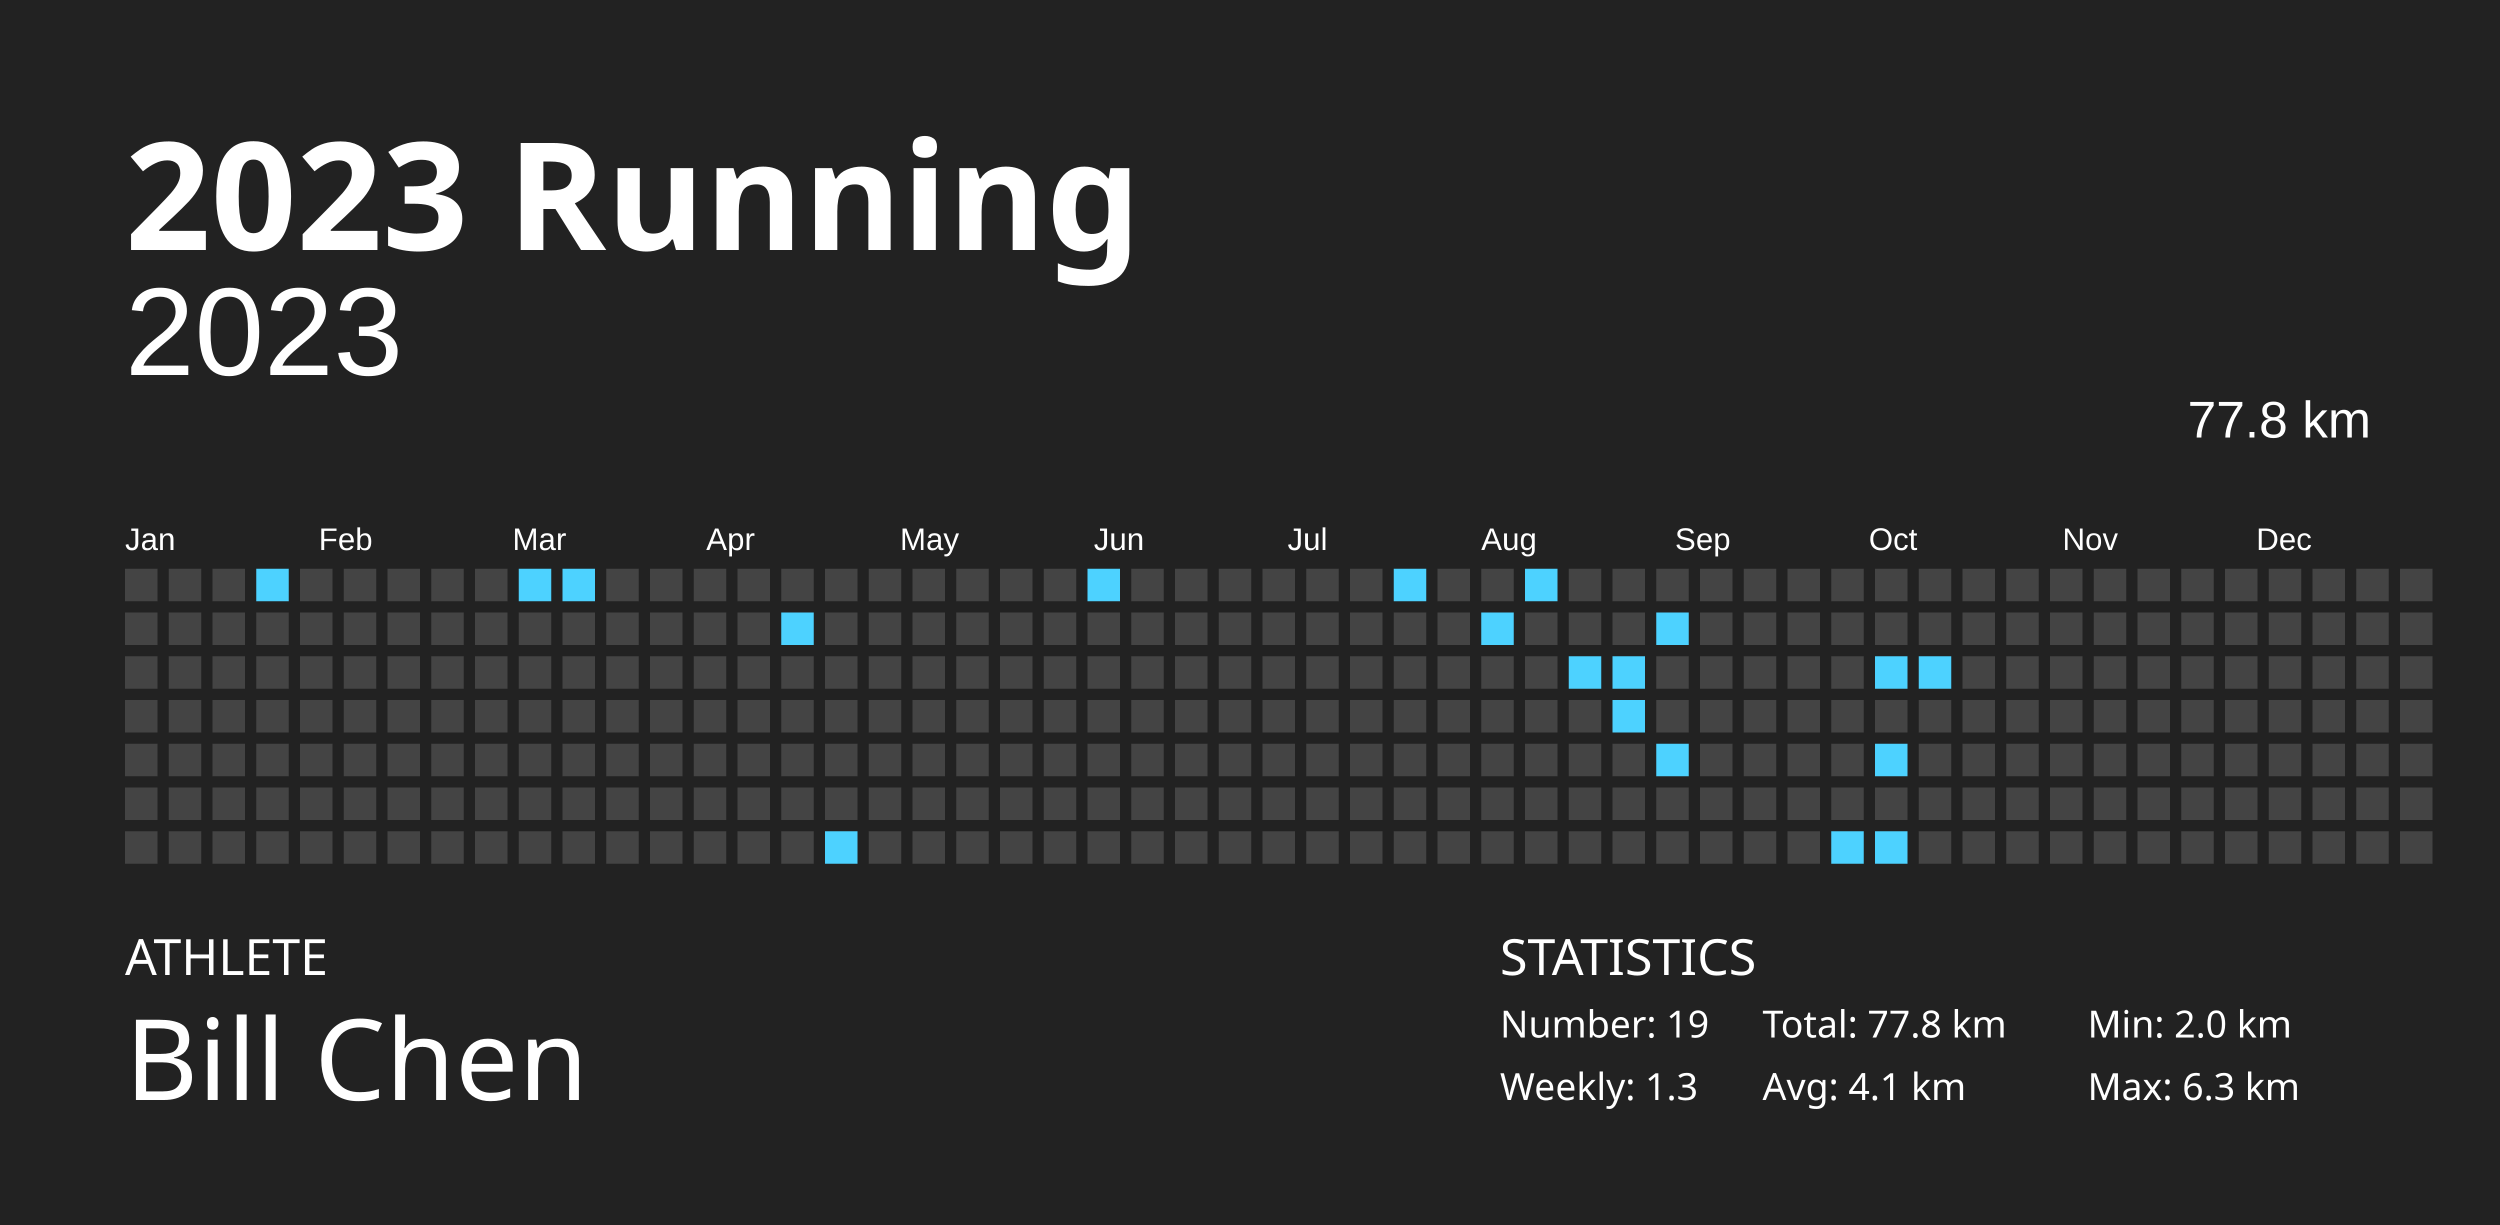
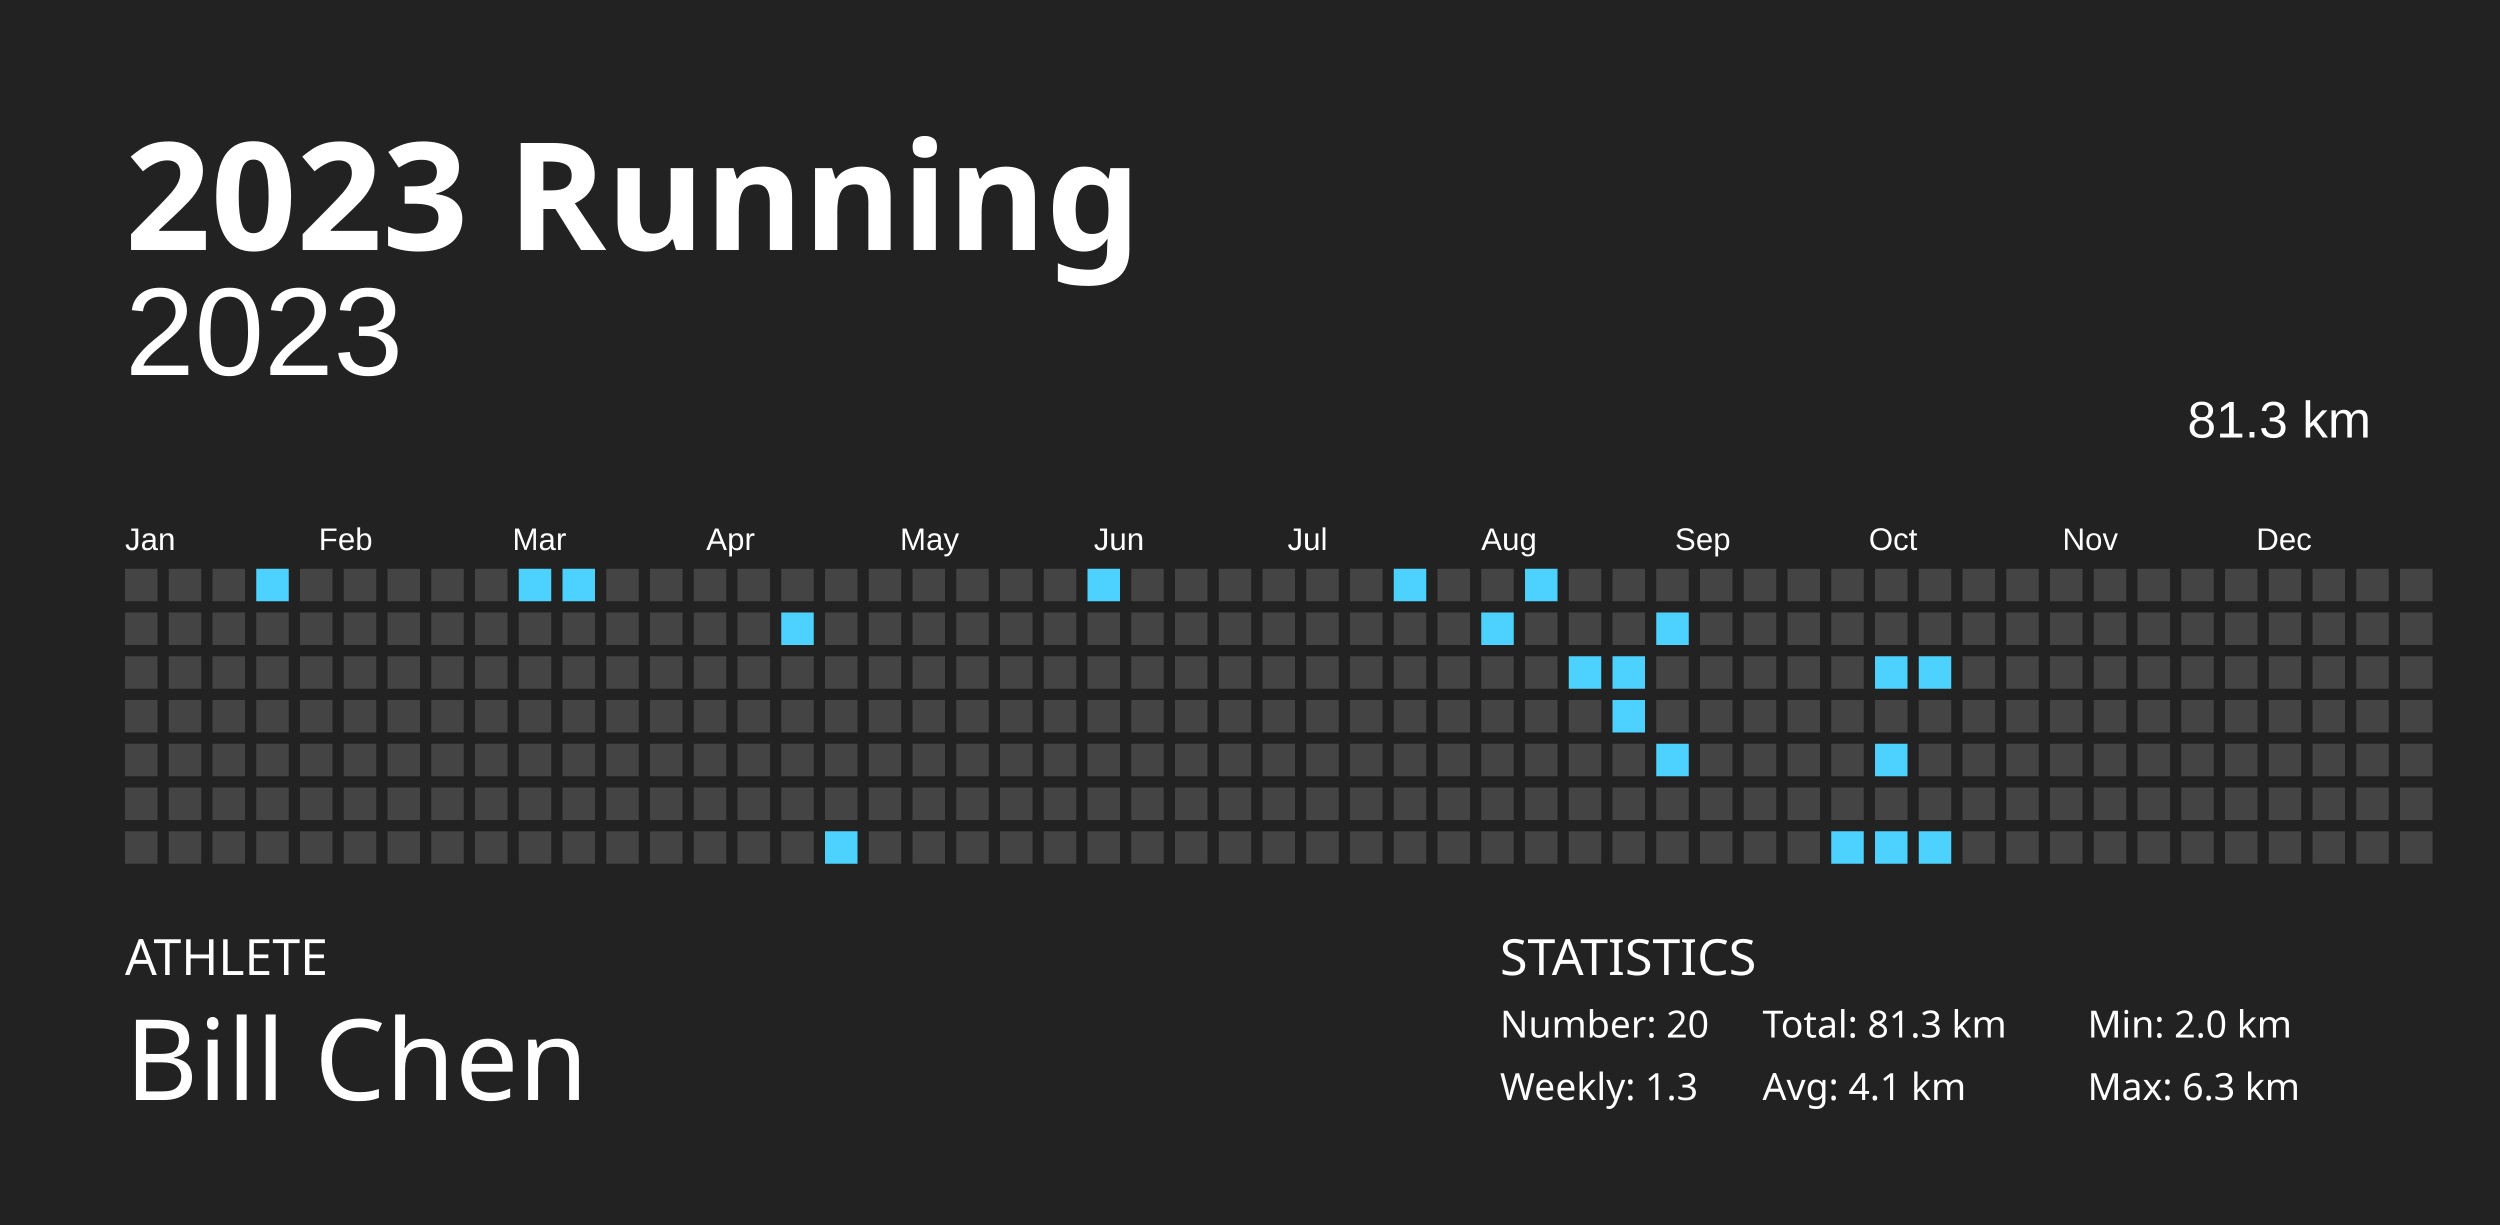
<svg xmlns="http://www.w3.org/2000/svg" baseProfile="full" height="98mm" version="1.1" viewBox="0,0,200,98" width="200mm">
  <defs />
  <rect fill="#222222" height="98" width="200" x="0" y="0" />
  <text fill="#FFFFFF" style="font-size:12px; font-family:Futura; font-weight:bold;" x="10" y="20">2023 Running</text>
  <text fill="#FFFFFF" style="font-size:4px; font-family:Futura" x="10" y="78">ATHLETE</text>
  <text fill="#FFFFFF" style="font-size:9px; font-family:Futura" x="10" y="88">Bill Chen</text>
  <text fill="#FFFFFF" style="font-size:4px; font-family:Futura" x="120" y="78">STATISTICS</text>
-   <text fill="#FFFFFF" style="font-size:3px; font-family:Futura" x="120" y="83">Number: 19</text>
+   <text fill="#FFFFFF" style="font-size:3px; font-family:Futura" x="120" y="83">Number: 20</text>
  <text fill="#FFFFFF" style="font-size:3px; font-family:Futura" x="120" y="88">Weekly: 1.3</text>
-   <text fill="#FFFFFF" style="font-size:3px; font-family:Futura" x="141" y="83">Total: 77.8 km</text>
+   <text fill="#FFFFFF" style="font-size:3px; font-family:Futura" x="141" y="83">Total: 81.3 km</text>
  <text fill="#FFFFFF" style="font-size:3px; font-family:Futura" x="141" y="88">Avg: 4.1 km</text>
  <text fill="#FFFFFF" style="font-size:3px; font-family:Futura" x="167" y="83">Min: 2.0 km</text>
  <text fill="#FFFFFF" style="font-size:3px; font-family:Futura" x="167" y="88">Max: 6.3 km</text>
  <text alignment-baseline="hanging" fill="#FFFFFF" style="font-size:10.0px; font-family:Arial;" x="10" y="30">2023</text>
-   <text alignment-baseline="hanging" fill="#FFFFFF" style="font-size:4.125px; font-family:Arial;" x="175" y="35">77.8 km</text>
+   <text alignment-baseline="hanging" fill="#FFFFFF" style="font-size:4.125px; font-family:Arial;" x="175" y="35">81.3 km</text>
  <text fill="#FFFFFF" style="font-size:2.5px; font-family:Arial" x="10.0" y="44">Jan</text>
  <text fill="#FFFFFF" style="font-size:2.5px; font-family:Arial" x="25.5" y="44">Feb</text>
  <text fill="#FFFFFF" style="font-size:2.5px; font-family:Arial" x="41.0" y="44">Mar</text>
  <text fill="#FFFFFF" style="font-size:2.5px; font-family:Arial" x="56.5" y="44">Apr</text>
  <text fill="#FFFFFF" style="font-size:2.5px; font-family:Arial" x="72.0" y="44">May</text>
  <text fill="#FFFFFF" style="font-size:2.5px; font-family:Arial" x="87.5" y="44">Jun</text>
  <text fill="#FFFFFF" style="font-size:2.5px; font-family:Arial" x="103.0" y="44">Jul</text>
  <text fill="#FFFFFF" style="font-size:2.5px; font-family:Arial" x="118.5" y="44">Aug</text>
  <text fill="#FFFFFF" style="font-size:2.5px; font-family:Arial" x="134.0" y="44">Sep</text>
  <text fill="#FFFFFF" style="font-size:2.5px; font-family:Arial" x="149.5" y="44">Oct</text>
  <text fill="#FFFFFF" style="font-size:2.5px; font-family:Arial" x="165.0" y="44">Nov</text>
  <text fill="#FFFFFF" style="font-size:2.5px; font-family:Arial" x="180.5" y="44">Dec</text>
  <rect fill="#444444" height="2.6" width="2.6" x="10.0" y="45.5" />
  <rect fill="#444444" height="2.6" width="2.6" x="10.0" y="49.0" />
  <rect fill="#444444" height="2.6" width="2.6" x="10.0" y="52.5" />
  <rect fill="#444444" height="2.6" width="2.6" x="10.0" y="56.0" />
  <rect fill="#444444" height="2.6" width="2.6" x="10.0" y="59.5" />
  <rect fill="#444444" height="2.6" width="2.6" x="10.0" y="63.0" />
  <rect fill="#444444" height="2.6" width="2.6" x="10.0" y="66.5" />
  <rect fill="#444444" height="2.6" width="2.6" x="13.5" y="45.5" />
  <rect fill="#444444" height="2.6" width="2.6" x="13.5" y="49.0" />
  <rect fill="#444444" height="2.6" width="2.6" x="13.5" y="52.5" />
  <rect fill="#444444" height="2.6" width="2.6" x="13.5" y="56.0" />
  <rect fill="#444444" height="2.6" width="2.6" x="13.5" y="59.5" />
  <rect fill="#444444" height="2.6" width="2.6" x="13.5" y="63.0" />
  <rect fill="#444444" height="2.6" width="2.6" x="13.5" y="66.5" />
  <rect fill="#444444" height="2.6" width="2.6" x="17.0" y="45.5" />
  <rect fill="#444444" height="2.6" width="2.6" x="17.0" y="49.0" />
  <rect fill="#444444" height="2.6" width="2.6" x="17.0" y="52.5" />
  <rect fill="#444444" height="2.6" width="2.6" x="17.0" y="56.0" />
  <rect fill="#444444" height="2.6" width="2.6" x="17.0" y="59.5" />
  <rect fill="#444444" height="2.6" width="2.6" x="17.0" y="63.0" />
  <rect fill="#444444" height="2.6" width="2.6" x="17.0" y="66.5" />
  <rect fill="#4dd2ff" height="2.6" width="2.6" x="20.5" y="45.5" />
  <rect fill="#444444" height="2.6" width="2.6" x="20.5" y="49.0" />
  <rect fill="#444444" height="2.6" width="2.6" x="20.5" y="52.5" />
  <rect fill="#444444" height="2.6" width="2.6" x="20.5" y="56.0" />
  <rect fill="#444444" height="2.6" width="2.6" x="20.5" y="59.5" />
  <rect fill="#444444" height="2.6" width="2.6" x="20.5" y="63.0" />
  <rect fill="#444444" height="2.6" width="2.6" x="20.5" y="66.5" />
  <rect fill="#444444" height="2.6" width="2.6" x="24.0" y="45.5" />
  <rect fill="#444444" height="2.6" width="2.6" x="24.0" y="49.0" />
  <rect fill="#444444" height="2.6" width="2.6" x="24.0" y="52.5" />
  <rect fill="#444444" height="2.6" width="2.6" x="24.0" y="56.0" />
  <rect fill="#444444" height="2.6" width="2.6" x="24.0" y="59.5" />
  <rect fill="#444444" height="2.6" width="2.6" x="24.0" y="63.0" />
  <rect fill="#444444" height="2.6" width="2.6" x="24.0" y="66.5" />
  <rect fill="#444444" height="2.6" width="2.6" x="27.5" y="45.5" />
  <rect fill="#444444" height="2.6" width="2.6" x="27.5" y="49.0" />
  <rect fill="#444444" height="2.6" width="2.6" x="27.5" y="52.5" />
  <rect fill="#444444" height="2.6" width="2.6" x="27.5" y="56.0" />
  <rect fill="#444444" height="2.6" width="2.6" x="27.5" y="59.5" />
  <rect fill="#444444" height="2.6" width="2.6" x="27.5" y="63.0" />
  <rect fill="#444444" height="2.6" width="2.6" x="27.5" y="66.5" />
  <rect fill="#444444" height="2.6" width="2.6" x="31.0" y="45.5" />
  <rect fill="#444444" height="2.6" width="2.6" x="31.0" y="49.0" />
  <rect fill="#444444" height="2.6" width="2.6" x="31.0" y="52.5" />
  <rect fill="#444444" height="2.6" width="2.6" x="31.0" y="56.0" />
  <rect fill="#444444" height="2.6" width="2.6" x="31.0" y="59.5" />
  <rect fill="#444444" height="2.6" width="2.6" x="31.0" y="63.0" />
  <rect fill="#444444" height="2.6" width="2.6" x="31.0" y="66.5" />
  <rect fill="#444444" height="2.6" width="2.6" x="34.5" y="45.5" />
  <rect fill="#444444" height="2.6" width="2.6" x="34.5" y="49.0" />
  <rect fill="#444444" height="2.6" width="2.6" x="34.5" y="52.5" />
  <rect fill="#444444" height="2.6" width="2.6" x="34.5" y="56.0" />
  <rect fill="#444444" height="2.6" width="2.6" x="34.5" y="59.5" />
  <rect fill="#444444" height="2.6" width="2.6" x="34.5" y="63.0" />
  <rect fill="#444444" height="2.6" width="2.6" x="34.5" y="66.5" />
  <rect fill="#444444" height="2.6" width="2.6" x="38.0" y="45.5" />
  <rect fill="#444444" height="2.6" width="2.6" x="38.0" y="49.0" />
  <rect fill="#444444" height="2.6" width="2.6" x="38.0" y="52.5" />
  <rect fill="#444444" height="2.6" width="2.6" x="38.0" y="56.0" />
  <rect fill="#444444" height="2.6" width="2.6" x="38.0" y="59.5" />
  <rect fill="#444444" height="2.6" width="2.6" x="38.0" y="63.0" />
  <rect fill="#444444" height="2.6" width="2.6" x="38.0" y="66.5" />
  <rect fill="#4dd2ff" height="2.6" width="2.6" x="41.5" y="45.5" />
  <rect fill="#444444" height="2.6" width="2.6" x="41.5" y="49.0" />
  <rect fill="#444444" height="2.6" width="2.6" x="41.5" y="52.5" />
  <rect fill="#444444" height="2.6" width="2.6" x="41.5" y="56.0" />
  <rect fill="#444444" height="2.6" width="2.6" x="41.5" y="59.5" />
  <rect fill="#444444" height="2.6" width="2.6" x="41.5" y="63.0" />
  <rect fill="#444444" height="2.6" width="2.6" x="41.5" y="66.5" />
  <rect fill="#4dd2ff" height="2.6" width="2.6" x="45.0" y="45.5" />
  <rect fill="#444444" height="2.6" width="2.6" x="45.0" y="49.0" />
  <rect fill="#444444" height="2.6" width="2.6" x="45.0" y="52.5" />
  <rect fill="#444444" height="2.6" width="2.6" x="45.0" y="56.0" />
  <rect fill="#444444" height="2.6" width="2.6" x="45.0" y="59.5" />
  <rect fill="#444444" height="2.6" width="2.6" x="45.0" y="63.0" />
  <rect fill="#444444" height="2.6" width="2.6" x="45.0" y="66.5" />
  <rect fill="#444444" height="2.6" width="2.6" x="48.5" y="45.5" />
  <rect fill="#444444" height="2.6" width="2.6" x="48.5" y="49.0" />
  <rect fill="#444444" height="2.6" width="2.6" x="48.5" y="52.5" />
  <rect fill="#444444" height="2.6" width="2.6" x="48.5" y="56.0" />
  <rect fill="#444444" height="2.6" width="2.6" x="48.5" y="59.5" />
  <rect fill="#444444" height="2.6" width="2.6" x="48.5" y="63.0" />
  <rect fill="#444444" height="2.6" width="2.6" x="48.5" y="66.5" />
  <rect fill="#444444" height="2.6" width="2.6" x="52.0" y="45.5" />
  <rect fill="#444444" height="2.6" width="2.6" x="52.0" y="49.0" />
  <rect fill="#444444" height="2.6" width="2.6" x="52.0" y="52.5" />
  <rect fill="#444444" height="2.6" width="2.6" x="52.0" y="56.0" />
  <rect fill="#444444" height="2.6" width="2.6" x="52.0" y="59.5" />
  <rect fill="#444444" height="2.6" width="2.6" x="52.0" y="63.0" />
  <rect fill="#444444" height="2.6" width="2.6" x="52.0" y="66.5" />
  <rect fill="#444444" height="2.6" width="2.6" x="55.5" y="45.5" />
  <rect fill="#444444" height="2.6" width="2.6" x="55.5" y="49.0" />
  <rect fill="#444444" height="2.6" width="2.6" x="55.5" y="52.5" />
  <rect fill="#444444" height="2.6" width="2.6" x="55.5" y="56.0" />
  <rect fill="#444444" height="2.6" width="2.6" x="55.5" y="59.5" />
  <rect fill="#444444" height="2.6" width="2.6" x="55.5" y="63.0" />
  <rect fill="#444444" height="2.6" width="2.6" x="55.5" y="66.5" />
  <rect fill="#444444" height="2.6" width="2.6" x="59.0" y="45.5" />
  <rect fill="#444444" height="2.6" width="2.6" x="59.0" y="49.0" />
  <rect fill="#444444" height="2.6" width="2.6" x="59.0" y="52.5" />
  <rect fill="#444444" height="2.6" width="2.6" x="59.0" y="56.0" />
  <rect fill="#444444" height="2.6" width="2.6" x="59.0" y="59.5" />
  <rect fill="#444444" height="2.6" width="2.6" x="59.0" y="63.0" />
  <rect fill="#444444" height="2.6" width="2.6" x="59.0" y="66.5" />
  <rect fill="#444444" height="2.6" width="2.6" x="62.5" y="45.5" />
  <rect fill="#4dd2ff" height="2.6" width="2.6" x="62.5" y="49.0" />
  <rect fill="#444444" height="2.6" width="2.6" x="62.5" y="52.5" />
  <rect fill="#444444" height="2.6" width="2.6" x="62.5" y="56.0" />
  <rect fill="#444444" height="2.6" width="2.6" x="62.5" y="59.5" />
  <rect fill="#444444" height="2.6" width="2.6" x="62.5" y="63.0" />
  <rect fill="#444444" height="2.6" width="2.6" x="62.5" y="66.5" />
  <rect fill="#444444" height="2.6" width="2.6" x="66.0" y="45.5" />
  <rect fill="#444444" height="2.6" width="2.6" x="66.0" y="49.0" />
  <rect fill="#444444" height="2.6" width="2.6" x="66.0" y="52.5" />
  <rect fill="#444444" height="2.6" width="2.6" x="66.0" y="56.0" />
  <rect fill="#444444" height="2.6" width="2.6" x="66.0" y="59.5" />
  <rect fill="#444444" height="2.6" width="2.6" x="66.0" y="63.0" />
  <rect fill="#4dd2ff" height="2.6" width="2.6" x="66.0" y="66.5" />
  <rect fill="#444444" height="2.6" width="2.6" x="69.5" y="45.5" />
  <rect fill="#444444" height="2.6" width="2.6" x="69.5" y="49.0" />
  <rect fill="#444444" height="2.6" width="2.6" x="69.5" y="52.5" />
  <rect fill="#444444" height="2.6" width="2.6" x="69.5" y="56.0" />
  <rect fill="#444444" height="2.6" width="2.6" x="69.5" y="59.5" />
  <rect fill="#444444" height="2.6" width="2.6" x="69.5" y="63.0" />
  <rect fill="#444444" height="2.6" width="2.6" x="69.5" y="66.5" />
  <rect fill="#444444" height="2.6" width="2.6" x="73.0" y="45.5" />
  <rect fill="#444444" height="2.6" width="2.6" x="73.0" y="49.0" />
  <rect fill="#444444" height="2.6" width="2.6" x="73.0" y="52.5" />
  <rect fill="#444444" height="2.6" width="2.6" x="73.0" y="56.0" />
  <rect fill="#444444" height="2.6" width="2.6" x="73.0" y="59.5" />
  <rect fill="#444444" height="2.6" width="2.6" x="73.0" y="63.0" />
  <rect fill="#444444" height="2.6" width="2.6" x="73.0" y="66.5" />
  <rect fill="#444444" height="2.6" width="2.6" x="76.5" y="45.5" />
  <rect fill="#444444" height="2.6" width="2.6" x="76.5" y="49.0" />
  <rect fill="#444444" height="2.6" width="2.6" x="76.5" y="52.5" />
  <rect fill="#444444" height="2.6" width="2.6" x="76.5" y="56.0" />
  <rect fill="#444444" height="2.6" width="2.6" x="76.5" y="59.5" />
  <rect fill="#444444" height="2.6" width="2.6" x="76.5" y="63.0" />
  <rect fill="#444444" height="2.6" width="2.6" x="76.5" y="66.5" />
  <rect fill="#444444" height="2.6" width="2.6" x="80.0" y="45.5" />
  <rect fill="#444444" height="2.6" width="2.6" x="80.0" y="49.0" />
  <rect fill="#444444" height="2.6" width="2.6" x="80.0" y="52.5" />
  <rect fill="#444444" height="2.6" width="2.6" x="80.0" y="56.0" />
  <rect fill="#444444" height="2.6" width="2.6" x="80.0" y="59.5" />
  <rect fill="#444444" height="2.6" width="2.6" x="80.0" y="63.0" />
  <rect fill="#444444" height="2.6" width="2.6" x="80.0" y="66.5" />
  <rect fill="#444444" height="2.6" width="2.6" x="83.5" y="45.5" />
  <rect fill="#444444" height="2.6" width="2.6" x="83.5" y="49.0" />
  <rect fill="#444444" height="2.6" width="2.6" x="83.5" y="52.5" />
  <rect fill="#444444" height="2.6" width="2.6" x="83.5" y="56.0" />
  <rect fill="#444444" height="2.6" width="2.6" x="83.5" y="59.5" />
  <rect fill="#444444" height="2.6" width="2.6" x="83.5" y="63.0" />
  <rect fill="#444444" height="2.6" width="2.6" x="83.5" y="66.5" />
  <rect fill="#4dd2ff" height="2.6" width="2.6" x="87.0" y="45.5" />
  <rect fill="#444444" height="2.6" width="2.6" x="87.0" y="49.0" />
  <rect fill="#444444" height="2.6" width="2.6" x="87.0" y="52.5" />
  <rect fill="#444444" height="2.6" width="2.6" x="87.0" y="56.0" />
  <rect fill="#444444" height="2.6" width="2.6" x="87.0" y="59.5" />
  <rect fill="#444444" height="2.6" width="2.6" x="87.0" y="63.0" />
  <rect fill="#444444" height="2.6" width="2.6" x="87.0" y="66.5" />
  <rect fill="#444444" height="2.6" width="2.6" x="90.5" y="45.5" />
  <rect fill="#444444" height="2.6" width="2.6" x="90.5" y="49.0" />
  <rect fill="#444444" height="2.6" width="2.6" x="90.5" y="52.5" />
  <rect fill="#444444" height="2.6" width="2.6" x="90.5" y="56.0" />
  <rect fill="#444444" height="2.6" width="2.6" x="90.5" y="59.5" />
  <rect fill="#444444" height="2.6" width="2.6" x="90.5" y="63.0" />
  <rect fill="#444444" height="2.6" width="2.6" x="90.5" y="66.5" />
  <rect fill="#444444" height="2.6" width="2.6" x="94.0" y="45.5" />
  <rect fill="#444444" height="2.6" width="2.6" x="94.0" y="49.0" />
  <rect fill="#444444" height="2.6" width="2.6" x="94.0" y="52.5" />
  <rect fill="#444444" height="2.6" width="2.6" x="94.0" y="56.0" />
  <rect fill="#444444" height="2.6" width="2.6" x="94.0" y="59.5" />
  <rect fill="#444444" height="2.6" width="2.6" x="94.0" y="63.0" />
  <rect fill="#444444" height="2.6" width="2.6" x="94.0" y="66.5" />
  <rect fill="#444444" height="2.6" width="2.6" x="97.5" y="45.5" />
  <rect fill="#444444" height="2.6" width="2.6" x="97.5" y="49.0" />
  <rect fill="#444444" height="2.6" width="2.6" x="97.5" y="52.5" />
  <rect fill="#444444" height="2.6" width="2.6" x="97.5" y="56.0" />
  <rect fill="#444444" height="2.6" width="2.6" x="97.5" y="59.5" />
  <rect fill="#444444" height="2.6" width="2.6" x="97.5" y="63.0" />
  <rect fill="#444444" height="2.6" width="2.6" x="97.5" y="66.5" />
  <rect fill="#444444" height="2.6" width="2.6" x="101.0" y="45.5" />
  <rect fill="#444444" height="2.6" width="2.6" x="101.0" y="49.0" />
  <rect fill="#444444" height="2.6" width="2.6" x="101.0" y="52.5" />
  <rect fill="#444444" height="2.6" width="2.6" x="101.0" y="56.0" />
  <rect fill="#444444" height="2.6" width="2.6" x="101.0" y="59.5" />
  <rect fill="#444444" height="2.6" width="2.6" x="101.0" y="63.0" />
  <rect fill="#444444" height="2.6" width="2.6" x="101.0" y="66.5" />
  <rect fill="#444444" height="2.6" width="2.6" x="104.5" y="45.5" />
  <rect fill="#444444" height="2.6" width="2.6" x="104.5" y="49.0" />
  <rect fill="#444444" height="2.6" width="2.6" x="104.5" y="52.5" />
  <rect fill="#444444" height="2.6" width="2.6" x="104.5" y="56.0" />
  <rect fill="#444444" height="2.6" width="2.6" x="104.5" y="59.5" />
  <rect fill="#444444" height="2.6" width="2.6" x="104.5" y="63.0" />
  <rect fill="#444444" height="2.6" width="2.6" x="104.5" y="66.5" />
  <rect fill="#444444" height="2.6" width="2.6" x="108.0" y="45.5" />
  <rect fill="#444444" height="2.6" width="2.6" x="108.0" y="49.0" />
  <rect fill="#444444" height="2.6" width="2.6" x="108.0" y="52.5" />
  <rect fill="#444444" height="2.6" width="2.6" x="108.0" y="56.0" />
  <rect fill="#444444" height="2.6" width="2.6" x="108.0" y="59.5" />
  <rect fill="#444444" height="2.6" width="2.6" x="108.0" y="63.0" />
  <rect fill="#444444" height="2.6" width="2.6" x="108.0" y="66.5" />
  <rect fill="#4dd2ff" height="2.6" width="2.6" x="111.5" y="45.5" />
  <rect fill="#444444" height="2.6" width="2.6" x="111.5" y="49.0" />
  <rect fill="#444444" height="2.6" width="2.6" x="111.5" y="52.5" />
  <rect fill="#444444" height="2.6" width="2.6" x="111.5" y="56.0" />
  <rect fill="#444444" height="2.6" width="2.6" x="111.5" y="59.5" />
  <rect fill="#444444" height="2.6" width="2.6" x="111.5" y="63.0" />
  <rect fill="#444444" height="2.6" width="2.6" x="111.5" y="66.5" />
  <rect fill="#444444" height="2.6" width="2.6" x="115.0" y="45.5" />
  <rect fill="#444444" height="2.6" width="2.6" x="115.0" y="49.0" />
  <rect fill="#444444" height="2.6" width="2.6" x="115.0" y="52.5" />
  <rect fill="#444444" height="2.6" width="2.6" x="115.0" y="56.0" />
  <rect fill="#444444" height="2.6" width="2.6" x="115.0" y="59.5" />
  <rect fill="#444444" height="2.6" width="2.6" x="115.0" y="63.0" />
  <rect fill="#444444" height="2.6" width="2.6" x="115.0" y="66.5" />
  <rect fill="#444444" height="2.6" width="2.6" x="118.5" y="45.5" />
  <rect fill="#4dd2ff" height="2.6" width="2.6" x="118.5" y="49.0" />
  <rect fill="#444444" height="2.6" width="2.6" x="118.5" y="52.5" />
  <rect fill="#444444" height="2.6" width="2.6" x="118.5" y="56.0" />
  <rect fill="#444444" height="2.6" width="2.6" x="118.5" y="59.5" />
  <rect fill="#444444" height="2.6" width="2.6" x="118.5" y="63.0" />
  <rect fill="#444444" height="2.6" width="2.6" x="118.5" y="66.5" />
  <rect fill="#4dd2ff" height="2.6" width="2.6" x="122.0" y="45.5" />
  <rect fill="#444444" height="2.6" width="2.6" x="122.0" y="49.0" />
  <rect fill="#444444" height="2.6" width="2.6" x="122.0" y="52.5" />
  <rect fill="#444444" height="2.6" width="2.6" x="122.0" y="56.0" />
  <rect fill="#444444" height="2.6" width="2.6" x="122.0" y="59.5" />
  <rect fill="#444444" height="2.6" width="2.6" x="122.0" y="63.0" />
  <rect fill="#444444" height="2.6" width="2.6" x="122.0" y="66.5" />
  <rect fill="#444444" height="2.6" width="2.6" x="125.5" y="45.5" />
  <rect fill="#444444" height="2.6" width="2.6" x="125.5" y="49.0" />
  <rect fill="#4dd2ff" height="2.6" width="2.6" x="125.5" y="52.5" />
  <rect fill="#444444" height="2.6" width="2.6" x="125.5" y="56.0" />
  <rect fill="#444444" height="2.6" width="2.6" x="125.5" y="59.5" />
  <rect fill="#444444" height="2.6" width="2.6" x="125.5" y="63.0" />
  <rect fill="#444444" height="2.6" width="2.6" x="125.5" y="66.5" />
  <rect fill="#444444" height="2.6" width="2.6" x="129.0" y="45.5" />
  <rect fill="#444444" height="2.6" width="2.6" x="129.0" y="49.0" />
  <rect fill="#4dd2ff" height="2.6" width="2.6" x="129.0" y="52.5" />
  <rect fill="#4dd2ff" height="2.6" width="2.6" x="129.0" y="56.0" />
  <rect fill="#444444" height="2.6" width="2.6" x="129.0" y="59.5" />
  <rect fill="#444444" height="2.6" width="2.6" x="129.0" y="63.0" />
  <rect fill="#444444" height="2.6" width="2.6" x="129.0" y="66.5" />
  <rect fill="#444444" height="2.6" width="2.6" x="132.5" y="45.5" />
  <rect fill="#4dd2ff" height="2.6" width="2.6" x="132.5" y="49.0" />
  <rect fill="#444444" height="2.6" width="2.6" x="132.5" y="52.5" />
  <rect fill="#444444" height="2.6" width="2.6" x="132.5" y="56.0" />
  <rect fill="#4dd2ff" height="2.6" width="2.6" x="132.5" y="59.5" />
  <rect fill="#444444" height="2.6" width="2.6" x="132.5" y="63.0" />
  <rect fill="#444444" height="2.6" width="2.6" x="132.5" y="66.5" />
  <rect fill="#444444" height="2.6" width="2.6" x="136.0" y="45.5" />
  <rect fill="#444444" height="2.6" width="2.6" x="136.0" y="49.0" />
  <rect fill="#444444" height="2.6" width="2.6" x="136.0" y="52.5" />
  <rect fill="#444444" height="2.6" width="2.6" x="136.0" y="56.0" />
  <rect fill="#444444" height="2.6" width="2.6" x="136.0" y="59.5" />
  <rect fill="#444444" height="2.6" width="2.6" x="136.0" y="63.0" />
  <rect fill="#444444" height="2.6" width="2.6" x="136.0" y="66.5" />
  <rect fill="#444444" height="2.6" width="2.6" x="139.5" y="45.5" />
  <rect fill="#444444" height="2.6" width="2.6" x="139.5" y="49.0" />
  <rect fill="#444444" height="2.6" width="2.6" x="139.5" y="52.5" />
  <rect fill="#444444" height="2.6" width="2.6" x="139.5" y="56.0" />
  <rect fill="#444444" height="2.6" width="2.6" x="139.5" y="59.5" />
  <rect fill="#444444" height="2.6" width="2.6" x="139.5" y="63.0" />
  <rect fill="#444444" height="2.6" width="2.6" x="139.5" y="66.5" />
  <rect fill="#444444" height="2.6" width="2.6" x="143.0" y="45.5" />
  <rect fill="#444444" height="2.6" width="2.6" x="143.0" y="49.0" />
  <rect fill="#444444" height="2.6" width="2.6" x="143.0" y="52.5" />
  <rect fill="#444444" height="2.6" width="2.6" x="143.0" y="56.0" />
  <rect fill="#444444" height="2.6" width="2.6" x="143.0" y="59.5" />
  <rect fill="#444444" height="2.6" width="2.6" x="143.0" y="63.0" />
  <rect fill="#444444" height="2.6" width="2.6" x="143.0" y="66.5" />
  <rect fill="#444444" height="2.6" width="2.6" x="146.5" y="45.5" />
  <rect fill="#444444" height="2.6" width="2.6" x="146.5" y="49.0" />
  <rect fill="#444444" height="2.6" width="2.6" x="146.5" y="52.5" />
  <rect fill="#444444" height="2.6" width="2.6" x="146.5" y="56.0" />
  <rect fill="#444444" height="2.6" width="2.6" x="146.5" y="59.5" />
  <rect fill="#444444" height="2.6" width="2.6" x="146.5" y="63.0" />
  <rect fill="#4dd2ff" height="2.6" width="2.6" x="146.5" y="66.5" />
  <rect fill="#444444" height="2.6" width="2.6" x="150.0" y="45.5" />
  <rect fill="#444444" height="2.6" width="2.6" x="150.0" y="49.0" />
  <rect fill="#4dd2ff" height="2.6" width="2.6" x="150.0" y="52.5" />
  <rect fill="#444444" height="2.6" width="2.6" x="150.0" y="56.0" />
  <rect fill="#4dd2ff" height="2.6" width="2.6" x="150.0" y="59.5" />
  <rect fill="#444444" height="2.6" width="2.6" x="150.0" y="63.0" />
  <rect fill="#4dd2ff" height="2.6" width="2.6" x="150.0" y="66.5" />
  <rect fill="#444444" height="2.6" width="2.6" x="153.5" y="45.5" />
  <rect fill="#444444" height="2.6" width="2.6" x="153.5" y="49.0" />
  <rect fill="#4dd2ff" height="2.6" width="2.6" x="153.5" y="52.5" />
  <rect fill="#444444" height="2.6" width="2.6" x="153.5" y="56.0" />
  <rect fill="#444444" height="2.6" width="2.6" x="153.5" y="59.5" />
  <rect fill="#444444" height="2.6" width="2.6" x="153.5" y="63.0" />
-   <rect fill="#444444" height="2.6" width="2.6" x="153.5" y="66.5" />
+   <rect fill="#4dd2ff" height="2.6" width="2.6" x="153.5" y="66.5" />
  <rect fill="#444444" height="2.6" width="2.6" x="157.0" y="45.5" />
  <rect fill="#444444" height="2.6" width="2.6" x="157.0" y="49.0" />
  <rect fill="#444444" height="2.6" width="2.6" x="157.0" y="52.5" />
  <rect fill="#444444" height="2.6" width="2.6" x="157.0" y="56.0" />
  <rect fill="#444444" height="2.6" width="2.6" x="157.0" y="59.5" />
  <rect fill="#444444" height="2.6" width="2.6" x="157.0" y="63.0" />
  <rect fill="#444444" height="2.6" width="2.6" x="157.0" y="66.5" />
  <rect fill="#444444" height="2.6" width="2.6" x="160.5" y="45.5" />
  <rect fill="#444444" height="2.6" width="2.6" x="160.5" y="49.0" />
  <rect fill="#444444" height="2.6" width="2.6" x="160.5" y="52.5" />
  <rect fill="#444444" height="2.6" width="2.6" x="160.5" y="56.0" />
  <rect fill="#444444" height="2.6" width="2.6" x="160.5" y="59.5" />
  <rect fill="#444444" height="2.6" width="2.6" x="160.5" y="63.0" />
  <rect fill="#444444" height="2.6" width="2.6" x="160.5" y="66.5" />
  <rect fill="#444444" height="2.6" width="2.6" x="164.0" y="45.5" />
  <rect fill="#444444" height="2.6" width="2.6" x="164.0" y="49.0" />
  <rect fill="#444444" height="2.6" width="2.6" x="164.0" y="52.5" />
  <rect fill="#444444" height="2.6" width="2.6" x="164.0" y="56.0" />
  <rect fill="#444444" height="2.6" width="2.6" x="164.0" y="59.5" />
  <rect fill="#444444" height="2.6" width="2.6" x="164.0" y="63.0" />
  <rect fill="#444444" height="2.6" width="2.6" x="164.0" y="66.5" />
  <rect fill="#444444" height="2.6" width="2.6" x="167.5" y="45.5" />
  <rect fill="#444444" height="2.6" width="2.6" x="167.5" y="49.0" />
  <rect fill="#444444" height="2.6" width="2.6" x="167.5" y="52.5" />
  <rect fill="#444444" height="2.6" width="2.6" x="167.5" y="56.0" />
  <rect fill="#444444" height="2.6" width="2.6" x="167.5" y="59.5" />
  <rect fill="#444444" height="2.6" width="2.6" x="167.5" y="63.0" />
  <rect fill="#444444" height="2.6" width="2.6" x="167.5" y="66.5" />
  <rect fill="#444444" height="2.6" width="2.6" x="171.0" y="45.5" />
  <rect fill="#444444" height="2.6" width="2.6" x="171.0" y="49.0" />
  <rect fill="#444444" height="2.6" width="2.6" x="171.0" y="52.5" />
  <rect fill="#444444" height="2.6" width="2.6" x="171.0" y="56.0" />
  <rect fill="#444444" height="2.6" width="2.6" x="171.0" y="59.5" />
  <rect fill="#444444" height="2.6" width="2.6" x="171.0" y="63.0" />
  <rect fill="#444444" height="2.6" width="2.6" x="171.0" y="66.5" />
  <rect fill="#444444" height="2.6" width="2.6" x="174.5" y="45.5" />
  <rect fill="#444444" height="2.6" width="2.6" x="174.5" y="49.0" />
  <rect fill="#444444" height="2.6" width="2.6" x="174.5" y="52.5" />
  <rect fill="#444444" height="2.6" width="2.6" x="174.5" y="56.0" />
  <rect fill="#444444" height="2.6" width="2.6" x="174.5" y="59.5" />
  <rect fill="#444444" height="2.6" width="2.6" x="174.5" y="63.0" />
  <rect fill="#444444" height="2.6" width="2.6" x="174.5" y="66.5" />
  <rect fill="#444444" height="2.6" width="2.6" x="178.0" y="45.5" />
  <rect fill="#444444" height="2.6" width="2.6" x="178.0" y="49.0" />
  <rect fill="#444444" height="2.6" width="2.6" x="178.0" y="52.5" />
  <rect fill="#444444" height="2.6" width="2.6" x="178.0" y="56.0" />
  <rect fill="#444444" height="2.6" width="2.6" x="178.0" y="59.5" />
  <rect fill="#444444" height="2.6" width="2.6" x="178.0" y="63.0" />
  <rect fill="#444444" height="2.6" width="2.6" x="178.0" y="66.5" />
  <rect fill="#444444" height="2.6" width="2.6" x="181.5" y="45.5" />
  <rect fill="#444444" height="2.6" width="2.6" x="181.5" y="49.0" />
  <rect fill="#444444" height="2.6" width="2.6" x="181.5" y="52.5" />
  <rect fill="#444444" height="2.6" width="2.6" x="181.5" y="56.0" />
  <rect fill="#444444" height="2.6" width="2.6" x="181.5" y="59.5" />
  <rect fill="#444444" height="2.6" width="2.6" x="181.5" y="63.0" />
  <rect fill="#444444" height="2.6" width="2.6" x="181.5" y="66.5" />
  <rect fill="#444444" height="2.6" width="2.6" x="185.0" y="45.5" />
  <rect fill="#444444" height="2.6" width="2.6" x="185.0" y="49.0" />
  <rect fill="#444444" height="2.6" width="2.6" x="185.0" y="52.5" />
  <rect fill="#444444" height="2.6" width="2.6" x="185.0" y="56.0" />
  <rect fill="#444444" height="2.6" width="2.6" x="185.0" y="59.5" />
  <rect fill="#444444" height="2.6" width="2.6" x="185.0" y="63.0" />
  <rect fill="#444444" height="2.6" width="2.6" x="185.0" y="66.5" />
  <rect fill="#444444" height="2.6" width="2.6" x="188.5" y="45.5" />
  <rect fill="#444444" height="2.6" width="2.6" x="188.5" y="49.0" />
  <rect fill="#444444" height="2.6" width="2.6" x="188.5" y="52.5" />
  <rect fill="#444444" height="2.6" width="2.6" x="188.5" y="56.0" />
  <rect fill="#444444" height="2.6" width="2.6" x="188.5" y="59.5" />
  <rect fill="#444444" height="2.6" width="2.6" x="188.5" y="63.0" />
  <rect fill="#444444" height="2.6" width="2.6" x="188.5" y="66.5" />
  <rect fill="#444444" height="2.6" width="2.6" x="192.0" y="45.5" />
  <rect fill="#444444" height="2.6" width="2.6" x="192.0" y="49.0" />
  <rect fill="#444444" height="2.6" width="2.6" x="192.0" y="52.5" />
  <rect fill="#444444" height="2.6" width="2.6" x="192.0" y="56.0" />
  <rect fill="#444444" height="2.6" width="2.6" x="192.0" y="59.5" />
  <rect fill="#444444" height="2.6" width="2.6" x="192.0" y="63.0" />
  <rect fill="#444444" height="2.6" width="2.6" x="192.0" y="66.5" />
</svg>
